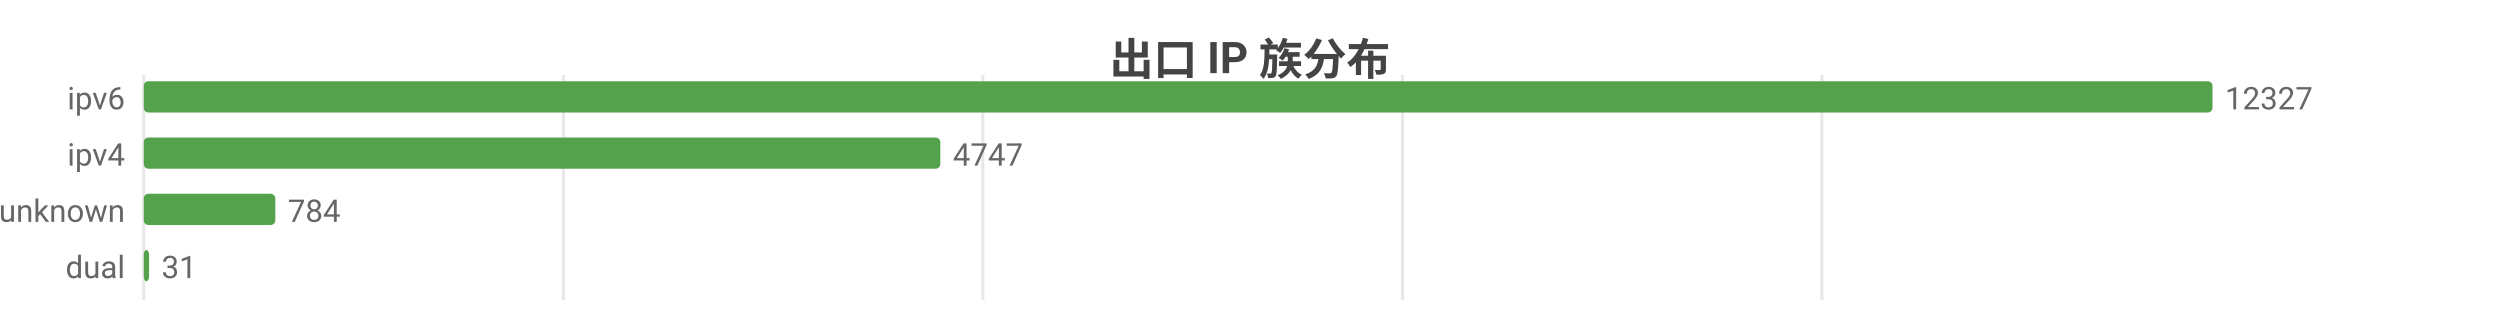
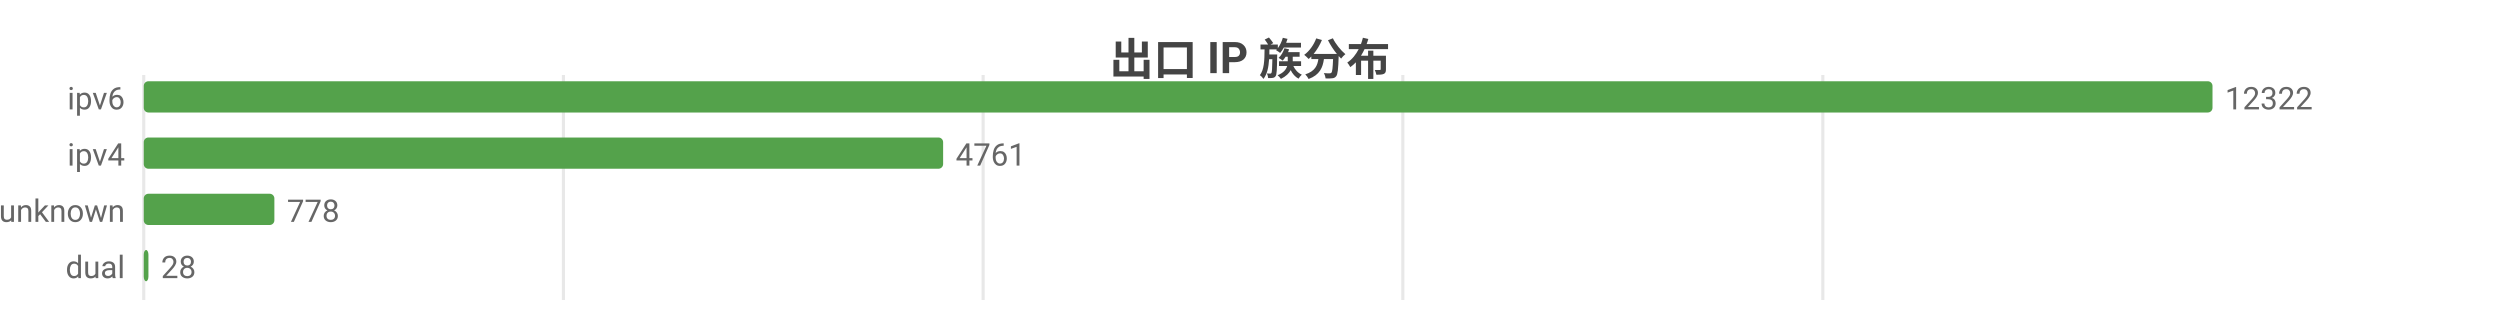
<svg xmlns="http://www.w3.org/2000/svg" width="800" height="104" viewBox="0 0 800 104">
  <rect width="800" height="104" fill="#ffffff" />
  <style>text{font-family:system-ui,-apple-system,'Segoe UI',Roboto,'PingFang SC','Microsoft YaHei','Noto Sans CJK SC',sans-serif}.g{stroke:#e8e8e8;stroke-width:1}.a{stroke:#999;stroke-width:1}.t{font-size:10px;fill:#666}.m{font-size:10px;text-anchor:middle;fill:#666}.e{font-size:10px;text-anchor:end;fill:#666}.l{font-size:11px;fill:#333}.tt{font-size:14px;font-weight:600;text-anchor:middle;fill:#444}.em{font-size:13px;text-anchor:middle;fill:#999}</style>
  <text class="tt" x="400.0" y="24">出口 IP 族分布</text>
  <line class="g" x1="46" y1="24" x2="46" y2="96" />
  <line class="g" x1="180.3" y1="24" x2="180.3" y2="96" />
-   <line class="g" x1="314.5" y1="24" x2="314.5" y2="96" />
-   <line class="g" x1="448.8" y1="24" x2="448.8" y2="96" />
-   <line class="g" x1="583.0" y1="24" x2="583.0" y2="96" />
+   <line class="g" x1="314.6" y1="24" x2="314.6" y2="96" />
+   <line class="g" x1="448.9" y1="24" x2="448.9" y2="96" />
+   <line class="g" x1="583.3" y1="24" x2="583.3" y2="96" />
  <text class="e" x="40" y="35">ipv6</text>
  <rect x="46" y="26" width="662" height="10" fill="#54a24b" rx="1.5" />
-   <text class="t" x="712" y="35">12327</text>
+   <text class="t" x="712" y="35">12322</text>
  <text class="e" x="40" y="53">ipv4</text>
-   <rect x="46" y="44" width="254.9" height="10" fill="#54a24b" rx="1.5" />
-   <text class="t" x="304.9" y="53">4747</text>
+   <rect x="46" y="44" width="255.8" height="10" fill="#54a24b" rx="1.5" />
+   <text class="t" x="305.8" y="53">4761</text>
  <text class="e" x="40" y="71">unknown</text>
-   <rect x="46" y="62" width="42.1" height="10" fill="#54a24b" rx="1.5" />
-   <text class="t" x="92.1" y="71">784</text>
+   <rect x="46" y="62" width="41.8" height="10" fill="#54a24b" rx="1.5" />
+   <text class="t" x="91.8" y="71">778</text>
  <text class="e" x="40" y="89">dual</text>
-   <rect x="46" y="80" width="1.7" height="10" fill="#54a24b" rx="1.5" />
-   <text class="t" x="51.7" y="89">31</text>
+   <rect x="46" y="80" width="1.5" height="10" fill="#54a24b" rx="1.5" />
+   <text class="t" x="51.5" y="89">28</text>
</svg>
